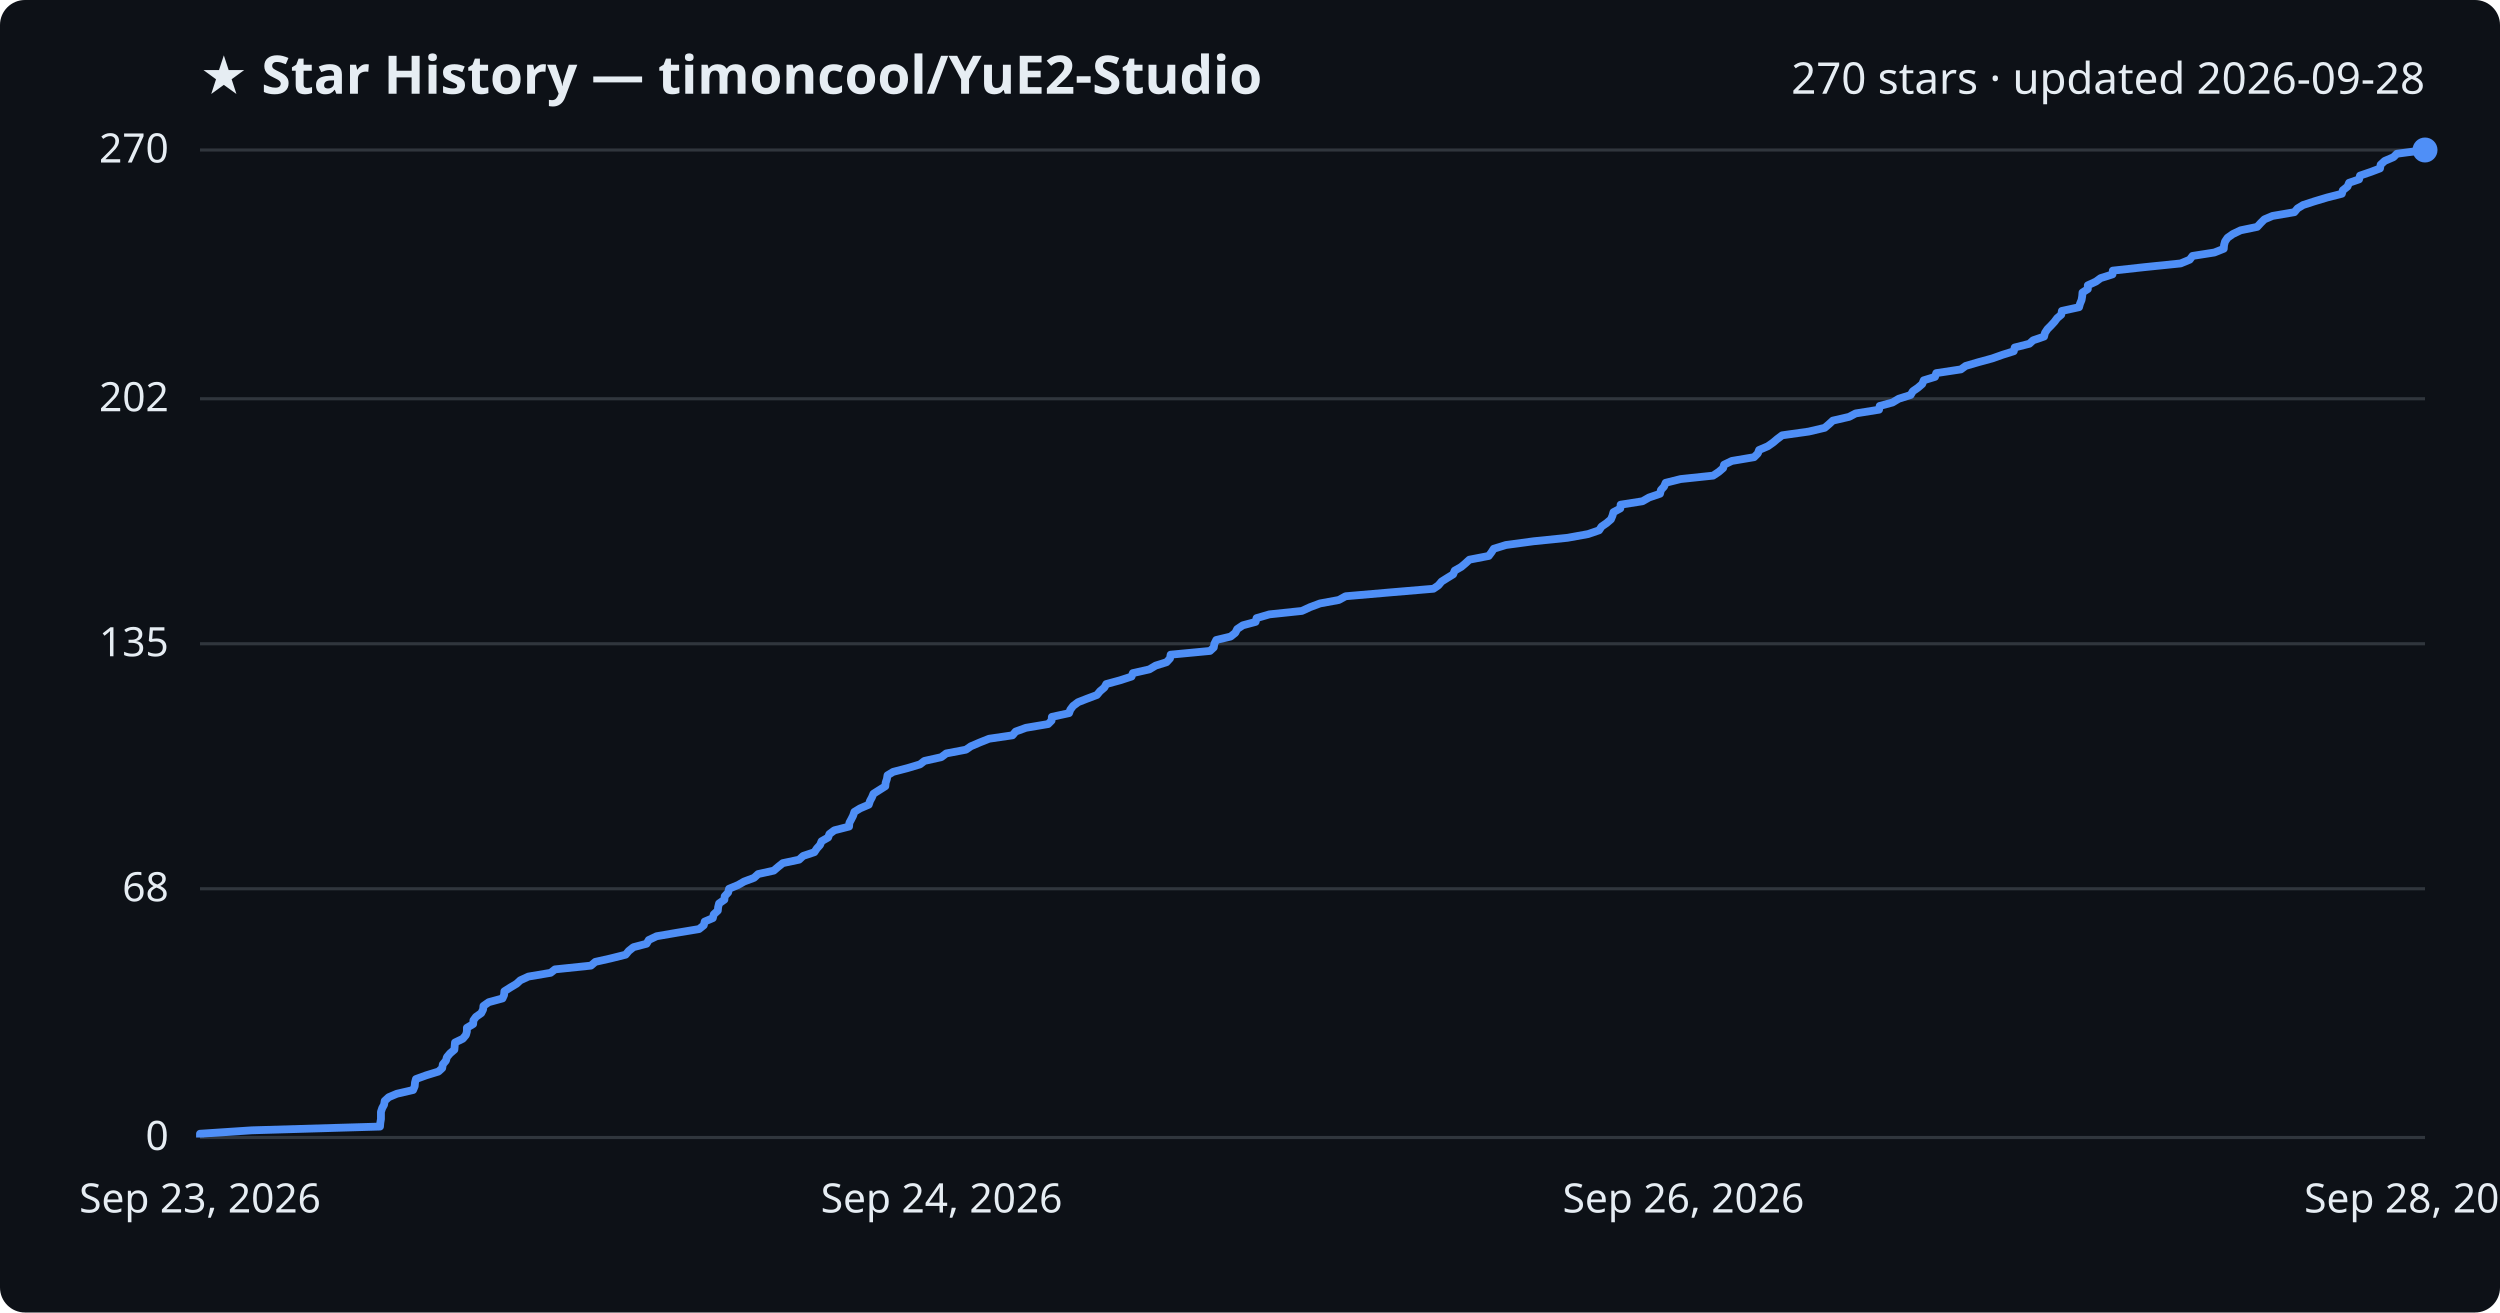
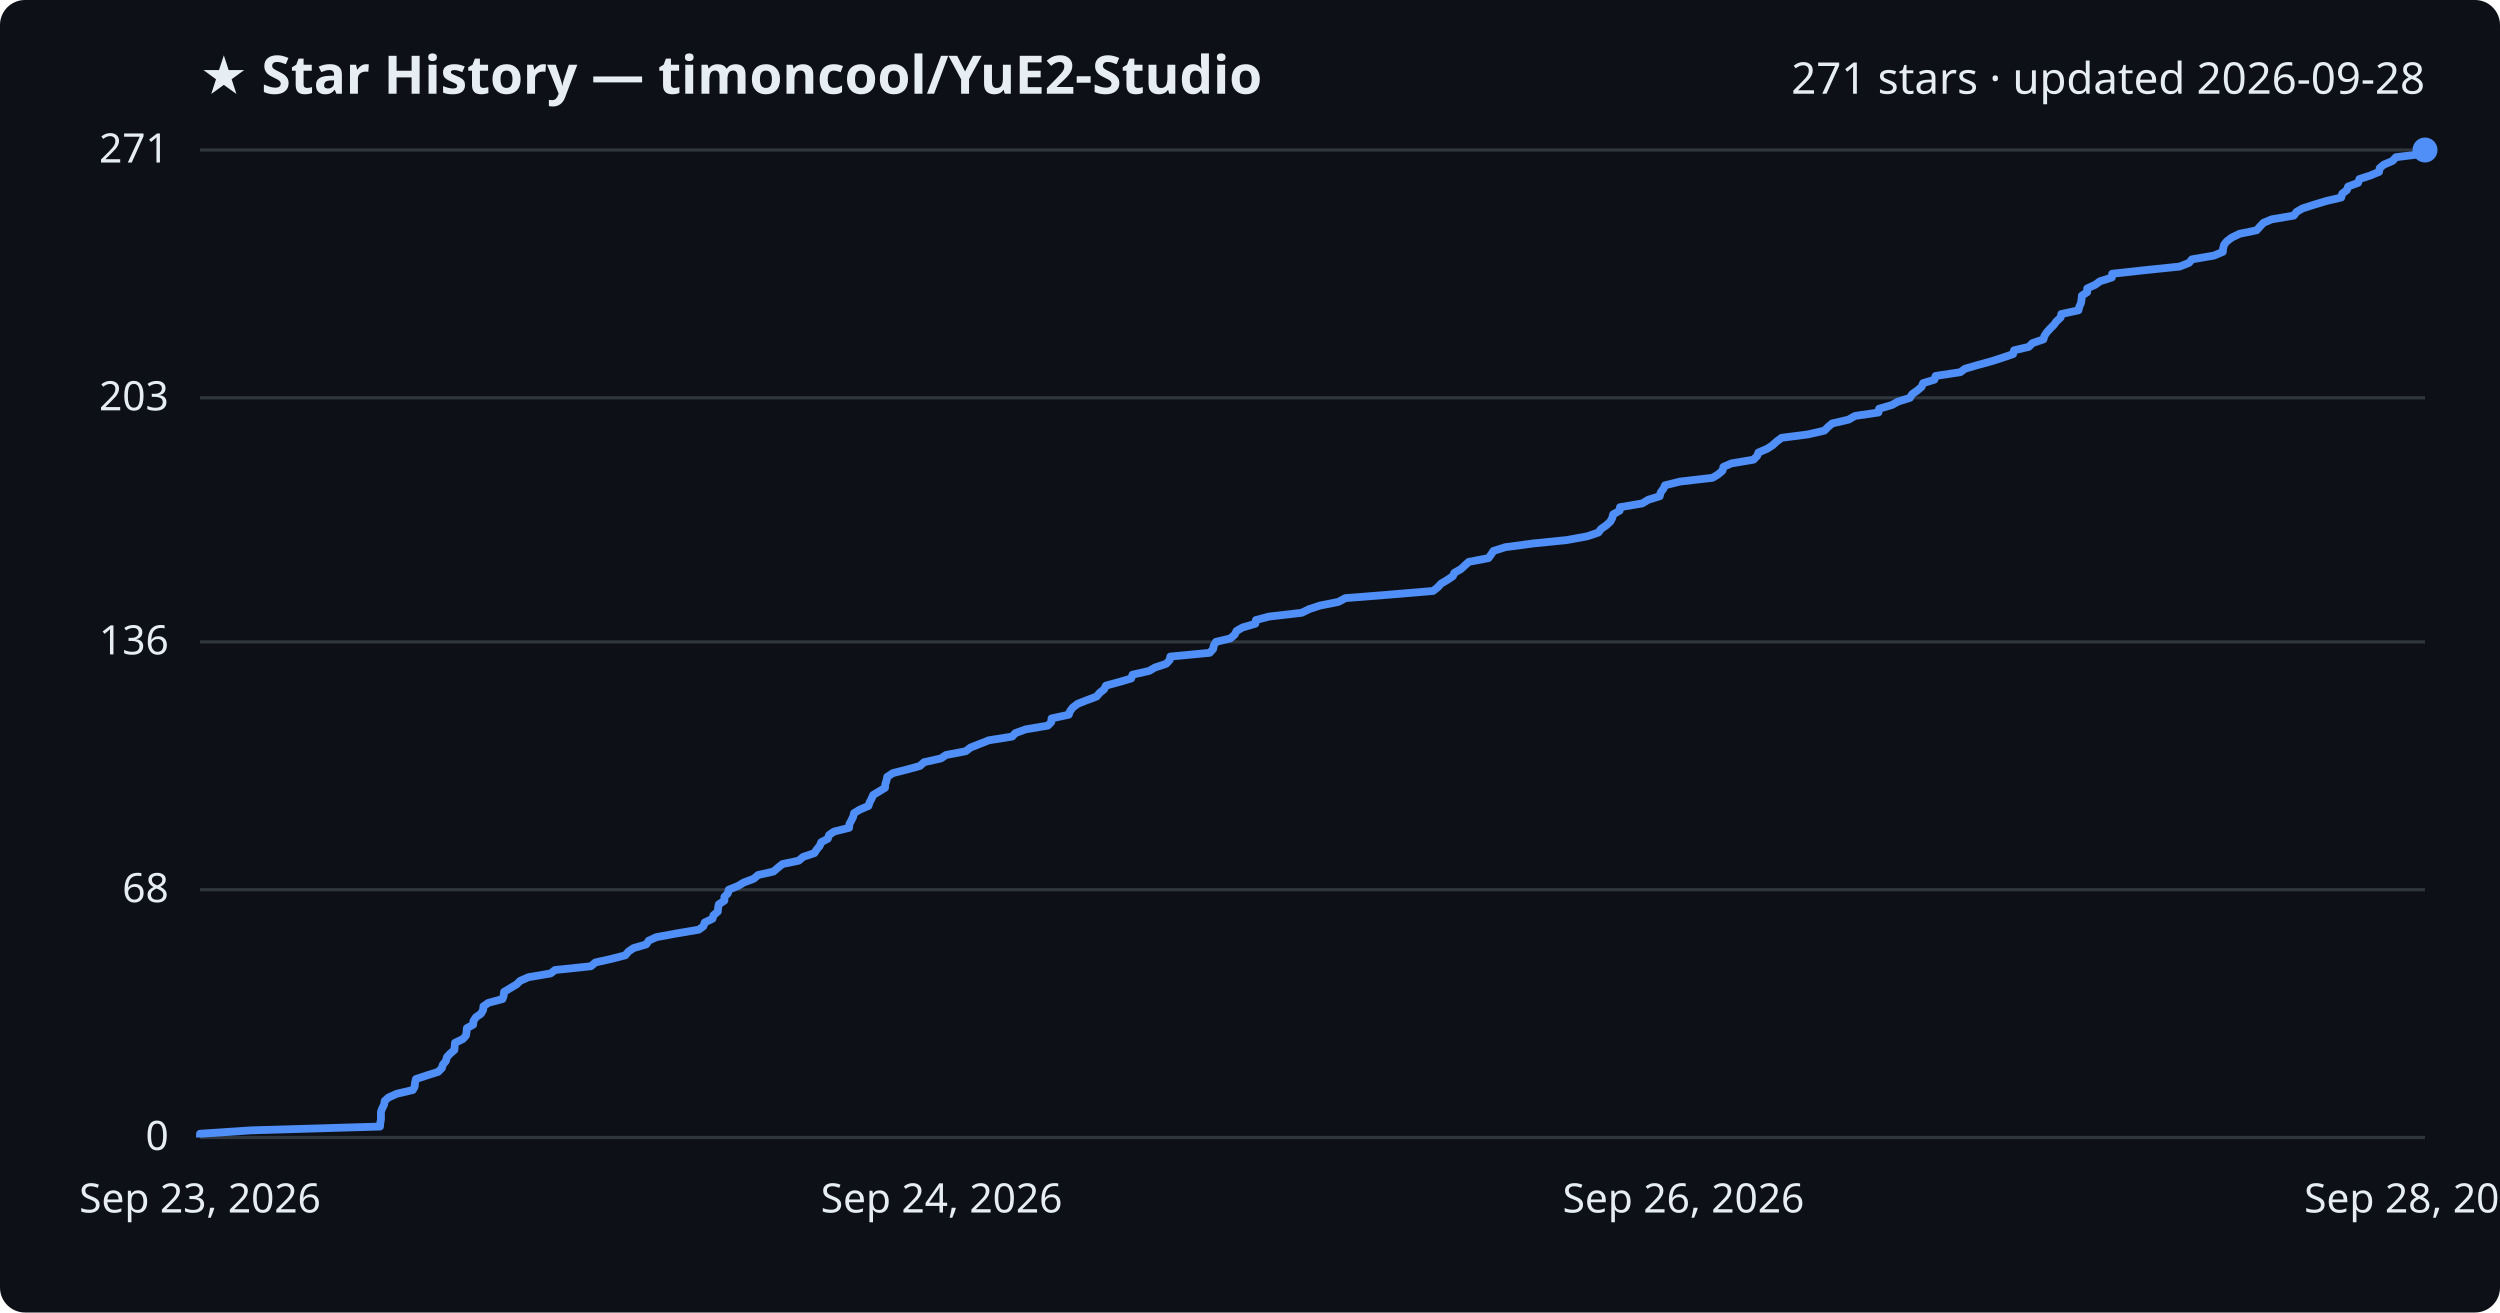
<svg xmlns="http://www.w3.org/2000/svg" viewBox="0 0 800 420" font-family="Segoe UI, sans-serif">
  <rect width="800" height="420" fill="#0d1117" rx="8" />
  <text x="64" y="30" fill="#e6edf3" font-size="17" font-weight="700">★ Star History — timoncool/YuE2-Studio</text>
-   <text x="776" y="30" fill="#e6edf3" font-size="14" text-anchor="end">270 stars · updated 2026-09-28</text>
+   <text x="776" y="30" fill="#e6edf3" font-size="14" text-anchor="end">271 stars · updated 2026-09-28</text>
  <line x1="64" y1="364.0" x2="776" y2="364.0" stroke="#30363d" stroke-width="1" />
  <text x="54" y="368.0" fill="#e6edf3" font-size="13" text-anchor="end">0</text>
-   <line x1="64" y1="284.4" x2="776" y2="284.4" stroke="#30363d" stroke-width="1" />
-   <text x="54" y="288.4" fill="#e6edf3" font-size="13" text-anchor="end">68</text>
-   <line x1="64" y1="206.0" x2="776" y2="206.0" stroke="#30363d" stroke-width="1" />
-   <text x="54" y="210.0" fill="#e6edf3" font-size="13" text-anchor="end">135</text>
-   <line x1="64" y1="127.6" x2="776" y2="127.6" stroke="#30363d" stroke-width="1" />
-   <text x="54" y="131.6" fill="#e6edf3" font-size="13" text-anchor="end">202</text>
+   <line x1="64" y1="284.7" x2="776" y2="284.7" stroke="#30363d" stroke-width="1" />
+   <text x="54" y="288.7" fill="#e6edf3" font-size="13" text-anchor="end">68</text>
+   <line x1="64" y1="205.4" x2="776" y2="205.4" stroke="#30363d" stroke-width="1" />
+   <text x="54" y="209.4" fill="#e6edf3" font-size="13" text-anchor="end">136</text>
+   <line x1="64" y1="127.3" x2="776" y2="127.3" stroke="#30363d" stroke-width="1" />
+   <text x="54" y="131.3" fill="#e6edf3" font-size="13" text-anchor="end">203</text>
  <line x1="64" y1="48.0" x2="776" y2="48.0" stroke="#30363d" stroke-width="1" />
-   <text x="54" y="52.0" fill="#e6edf3" font-size="13" text-anchor="end">270</text>
-   <path d="M64.0,364.0 L64.0,362.8 L80.6,361.7 L121.6,360.5 L121.7,359.3 L121.9,358.1 L121.9,357.0 L121.9,355.8 L122.3,354.6 L122.9,353.5 L123.1,352.3 L124.4,351.1 L127.0,350.0 L132.2,348.8 L132.7,347.6 L132.8,346.4 L133.1,345.3 L136.4,344.1 L140.3,342.9 L141.5,341.8 L141.7,340.6 L142.7,339.4 L143.0,338.3 L144.0,337.1 L145.4,335.9 L145.5,334.7 L145.6,333.6 L148.1,332.4 L149.1,331.2 L149.4,330.1 L149.4,328.9 L151.4,327.7 L151.5,326.5 L152.3,325.4 L154.0,324.2 L154.6,323.0 L154.7,321.9 L156.4,320.7 L160.8,319.5 L161.3,318.4 L161.4,317.2 L163.3,316.0 L165.3,314.8 L166.5,313.7 L169.1,312.5 L176.2,311.3 L177.6,310.2 L189.1,309.0 L190.5,307.8 L195.4,306.7 L200.2,305.5 L201.2,304.3 L202.7,303.1 L206.9,302.0 L207.6,300.8 L210.1,299.6 L216.5,298.5 L223.7,297.3 L225.2,296.1 L225.5,294.9 L228.1,293.8 L228.4,292.6 L229.7,291.4 L229.8,290.3 L230.1,289.1 L231.8,287.9 L231.9,286.8 L233.0,285.6 L233.3,284.4 L236.2,283.2 L238.1,282.1 L241.3,280.9 L242.6,279.7 L247.6,278.6 L249.0,277.4 L250.5,276.2 L255.7,275.1 L257.0,273.9 L260.6,272.7 L261.4,271.5 L262.4,270.4 L262.9,269.2 L265.0,268.0 L265.4,266.9 L267.0,265.7 L271.7,264.5 L271.8,263.3 L272.4,262.2 L273.0,261.0 L273.4,259.8 L275.2,258.7 L278.0,257.5 L278.4,256.3 L279.0,255.2 L279.5,254.0 L281.4,252.8 L283.3,251.6 L283.4,250.5 L283.8,249.3 L284.0,248.1 L285.8,247.0 L290.4,245.8 L294.4,244.6 L295.8,243.5 L301.2,242.3 L302.8,241.1 L309.1,239.9 L310.7,238.8 L313.5,237.6 L316.5,236.4 L324.0,235.3 L325.0,234.1 L328.3,232.9 L335.4,231.7 L336.5,230.6 L336.6,229.4 L342.1,228.2 L342.5,227.1 L343.4,225.9 L345.0,224.7 L347.8,223.6 L351.0,222.4 L352.0,221.2 L353.4,220.0 L354.0,218.9 L358.4,217.7 L362.1,216.5 L362.5,215.4 L367.8,214.2 L369.8,213.0 L373.3,211.9 L374.4,210.7 L374.6,209.5 L387.2,208.3 L388.4,207.2 L388.6,206.0 L389.2,204.8 L393.8,203.7 L395.3,202.5 L395.9,201.3 L397.7,200.1 L401.8,199.0 L402.1,197.8 L406.2,196.6 L416.6,195.5 L419.2,194.3 L422.4,193.1 L428.4,192.0 L430.6,190.8 L444.5,189.6 L458.7,188.4 L460.3,187.3 L461.3,186.1 L463.2,184.9 L465.0,183.8 L465.5,182.6 L467.6,181.4 L468.9,180.3 L470.2,179.1 L476.4,177.9 L477.3,176.7 L478.0,175.6 L481.9,174.4 L490.8,173.2 L501.6,172.1 L508.2,170.9 L511.7,169.7 L512.5,168.5 L514.1,167.4 L515.5,166.2 L516.0,165.0 L516.3,163.9 L518.5,162.7 L518.6,161.5 L525.6,160.4 L527.7,159.2 L531.2,158.0 L531.5,156.8 L532.5,155.7 L533.0,154.5 L537.8,153.3 L548.2,152.2 L550.0,151.0 L551.4,149.8 L551.7,148.7 L554.2,147.5 L561.3,146.3 L562.5,145.1 L562.9,144.0 L565.7,142.8 L567.4,141.6 L568.7,140.5 L570.3,139.3 L578.8,138.1 L583.9,136.9 L585.2,135.8 L586.5,134.6 L591.7,133.4 L593.8,132.3 L601.3,131.1 L601.5,129.9 L605.6,128.8 L607.6,127.6 L611.4,126.4 L612.1,125.2 L613.7,124.1 L615.1,122.9 L615.6,121.7 L619.2,120.6 L619.6,119.4 L627.5,118.2 L629.0,117.1 L633.1,115.9 L637.5,114.7 L640.9,113.5 L644.4,112.4 L644.7,111.2 L649.4,110.0 L650.6,108.9 L654.1,107.7 L654.4,106.5 L655.2,105.3 L656.3,104.2 L657.4,103.0 L658.3,101.8 L659.6,100.7 L659.8,99.5 L665.3,98.3 L665.6,97.2 L666.1,96.0 L666.3,94.8 L666.4,93.6 L668.1,92.5 L668.1,91.3 L670.7,90.1 L672.2,89.0 L676.0,87.8 L676.1,86.6 L686.1,85.5 L697.8,84.3 L700.7,83.1 L701.6,81.9 L708.6,80.8 L711.6,79.6 L711.7,78.4 L712.0,77.3 L712.8,76.1 L714.5,74.9 L717.0,73.7 L722.3,72.6 L723.4,71.4 L724.6,70.2 L727.2,69.1 L734.2,67.9 L735.2,66.7 L737.0,65.6 L740.7,64.4 L744.7,63.2 L749.4,62.0 L749.7,60.9 L751.2,59.7 L751.7,58.5 L754.9,57.4 L755.2,56.2 L758.7,55.0 L761.6,53.9 L761.8,52.7 L763.1,51.5 L765.9,50.3 L767.0,49.2 L776.0,48.0 L776.0,48.0" fill="none" stroke="#4f8ff7" stroke-width="2.5" stroke-linejoin="round" />
+   <text x="54" y="52.0" fill="#e6edf3" font-size="13" text-anchor="end">271</text>
+   <path d="M64.0,364.0 L64.0,362.8 L80.6,361.7 L121.6,360.5 L121.7,359.3 L121.9,358.2 L121.9,357.0 L121.9,355.8 L122.3,354.7 L122.9,353.5 L123.1,352.3 L124.3,351.2 L127.0,350.0 L132.1,348.8 L132.7,347.7 L132.8,346.5 L133.1,345.3 L136.4,344.2 L140.2,343.0 L141.4,341.8 L141.7,340.7 L142.7,339.5 L143.0,338.3 L144.0,337.2 L145.4,336.0 L145.5,334.8 L145.6,333.7 L148.1,332.5 L149.1,331.4 L149.3,330.2 L149.4,329.0 L151.4,327.9 L151.5,326.7 L152.3,325.5 L153.9,324.4 L154.6,323.2 L154.7,322.0 L156.3,320.9 L160.8,319.7 L161.2,318.5 L161.3,317.4 L163.3,316.2 L165.3,315.0 L166.4,313.9 L169.1,312.7 L176.2,311.5 L177.6,310.4 L189.1,309.2 L190.5,308.0 L195.4,306.9 L200.1,305.7 L201.1,304.5 L202.7,303.4 L206.8,302.2 L207.6,301.0 L210.0,299.9 L216.5,298.7 L223.6,297.5 L225.1,296.4 L225.5,295.2 L228.0,294.0 L228.3,292.9 L229.7,291.7 L229.8,290.5 L230.0,289.4 L231.8,288.2 L231.8,287.0 L232.9,285.9 L233.2,284.7 L236.2,283.5 L238.0,282.4 L241.2,281.2 L242.6,280.0 L247.5,278.9 L248.9,277.7 L250.4,276.5 L255.6,275.4 L257.0,274.2 L260.6,273.0 L261.3,271.9 L262.3,270.7 L262.8,269.5 L264.9,268.4 L265.3,267.2 L266.9,266.1 L271.7,264.9 L271.8,263.7 L272.4,262.6 L273.0,261.4 L273.3,260.2 L275.1,259.1 L277.9,257.9 L278.3,256.7 L278.9,255.6 L279.4,254.4 L281.4,253.2 L283.2,252.1 L283.3,250.9 L283.7,249.7 L283.9,248.6 L285.7,247.4 L290.4,246.2 L294.4,245.1 L295.7,243.9 L301.1,242.7 L302.7,241.6 L309.0,240.4 L310.6,239.2 L313.4,238.1 L316.4,236.9 L323.9,235.7 L324.9,234.6 L328.2,233.4 L335.3,232.2 L336.4,231.1 L336.5,229.9 L342.0,228.7 L342.4,227.6 L343.3,226.4 L344.9,225.2 L347.7,224.1 L350.9,222.9 L351.9,221.7 L353.3,220.6 L353.9,219.4 L358.3,218.2 L362.0,217.1 L362.4,215.9 L367.7,214.7 L369.6,213.6 L373.2,212.4 L374.3,211.2 L374.5,210.1 L387.1,208.9 L388.2,207.7 L388.4,206.6 L389.1,205.4 L393.7,204.3 L395.1,203.1 L395.7,201.9 L397.6,200.8 L401.7,199.6 L401.9,198.4 L406.1,197.3 L416.5,196.1 L419.0,194.9 L422.3,193.8 L428.3,192.6 L430.5,191.4 L444.4,190.3 L458.6,189.1 L460.1,187.9 L461.1,186.8 L463.1,185.6 L464.9,184.4 L465.4,183.3 L467.5,182.1 L468.8,180.9 L470.0,179.8 L476.3,178.6 L477.2,177.4 L477.9,176.3 L481.7,175.1 L490.7,173.9 L501.5,172.8 L508.0,171.6 L511.5,170.4 L512.3,169.3 L514.0,168.1 L515.3,166.9 L515.9,165.8 L516.2,164.6 L518.3,163.4 L518.4,162.3 L525.5,161.1 L527.5,159.9 L531.1,158.8 L531.4,157.6 L532.3,156.4 L532.8,155.3 L537.6,154.1 L548.0,152.9 L549.8,151.8 L551.2,150.6 L551.5,149.4 L554.0,148.3 L561.1,147.1 L562.3,145.9 L562.7,144.8 L565.5,143.6 L567.2,142.5 L568.5,141.3 L570.1,140.1 L578.6,139.0 L583.8,137.8 L585.0,136.6 L586.3,135.5 L591.5,134.3 L593.6,133.1 L601.1,132.0 L601.3,130.8 L605.4,129.6 L607.4,128.5 L611.2,127.3 L611.9,126.1 L613.5,125.0 L614.9,123.8 L615.4,122.6 L619.0,121.5 L619.4,120.3 L627.3,119.1 L628.8,118.0 L632.9,116.8 L637.3,115.6 L640.7,114.5 L644.2,113.3 L644.5,112.1 L649.2,111.0 L650.4,109.8 L653.9,108.6 L654.2,107.5 L655.0,106.3 L656.1,105.1 L657.2,104.0 L658.1,102.8 L659.4,101.6 L659.6,100.5 L665.1,99.3 L665.4,98.1 L665.9,97.0 L666.1,95.8 L666.2,94.6 L667.9,93.5 L667.9,92.3 L670.5,91.1 L672.0,90.0 L675.8,88.8 L675.9,87.6 L685.9,86.5 L697.5,85.3 L700.5,84.1 L701.4,83.0 L708.4,81.8 L711.3,80.6 L711.4,79.5 L711.7,78.3 L712.6,77.2 L714.2,76.0 L716.7,74.8 L722.1,73.7 L723.2,72.5 L724.3,71.3 L726.9,70.2 L734.0,69.0 L734.9,67.8 L736.8,66.7 L740.5,65.5 L744.5,64.3 L749.2,63.2 L749.5,62.0 L751.0,60.8 L751.4,59.7 L754.6,58.5 L755.0,57.3 L758.4,56.2 L761.3,55.0 L761.5,53.8 L762.8,52.7 L765.6,51.5 L766.7,50.3 L775.7,49.2 L776.0,48.0 L776.0,48.0" fill="none" stroke="#4f8ff7" stroke-width="2.5" stroke-linejoin="round" />
  <circle cx="776.0" cy="48.0" r="4" fill="#4f8ff7" />
  <text x="64.0" y="388" fill="#e6edf3" font-size="13" text-anchor="middle">Sep 23, 2026</text>
  <text x="301.3" y="388" fill="#e6edf3" font-size="13" text-anchor="middle">Sep 24, 2026</text>
  <text x="538.7" y="388" fill="#e6edf3" font-size="13" text-anchor="middle">Sep 26, 2026</text>
  <text x="776.0" y="388" fill="#e6edf3" font-size="13" text-anchor="middle">Sep 28, 2026</text>
</svg>
